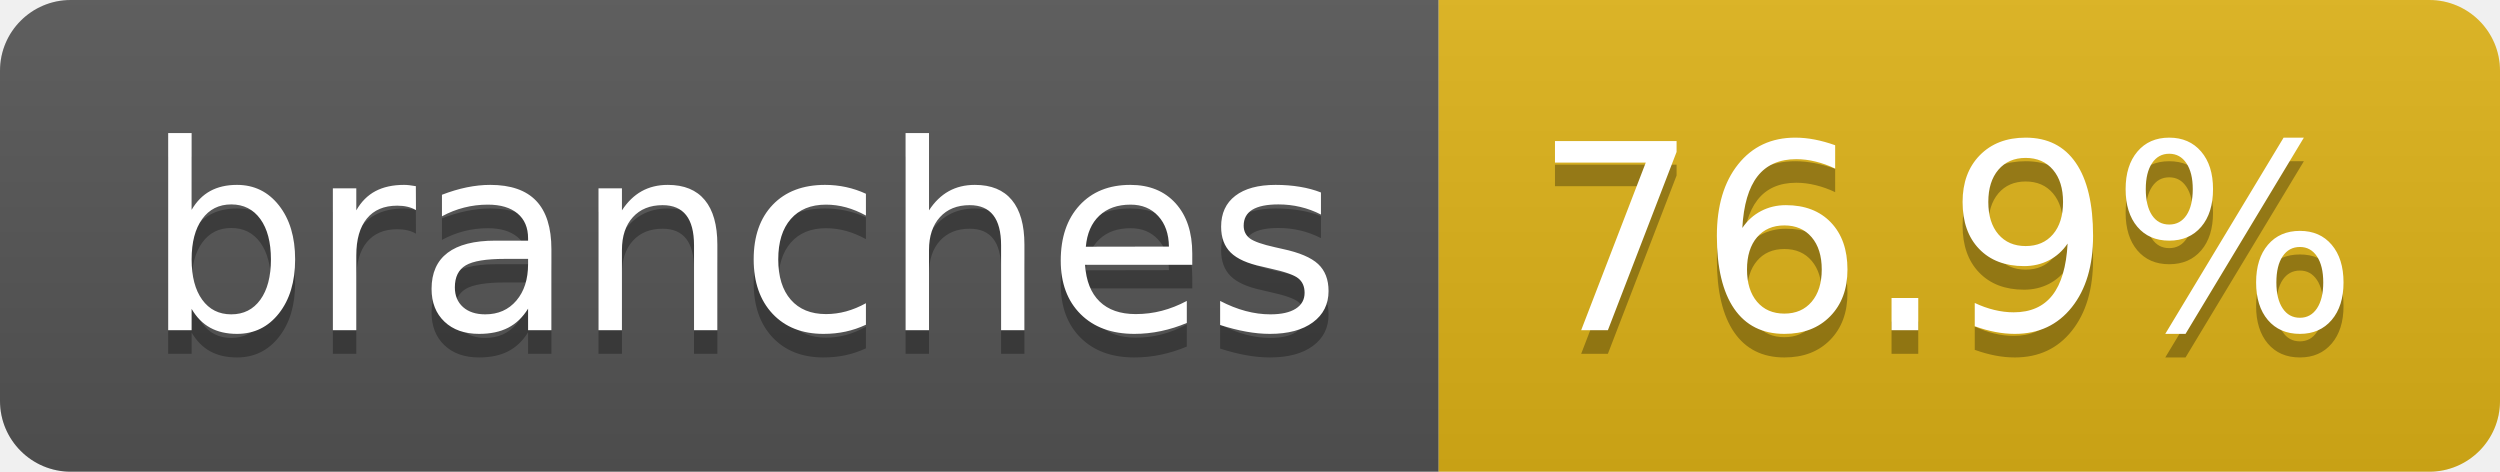
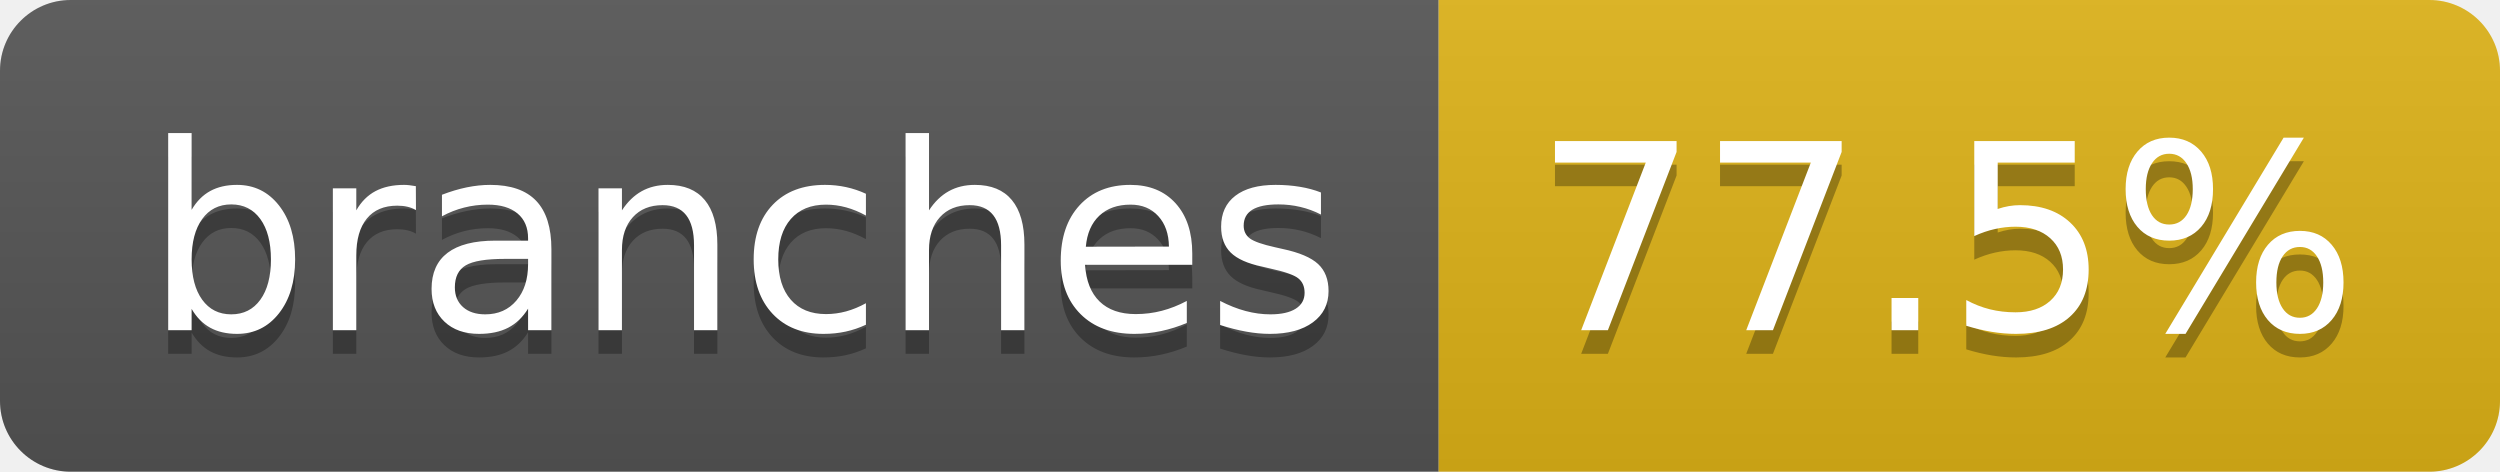
- <svg xmlns="http://www.w3.org/2000/svg" width="106" height="20" role="img" aria-label="branches: 76.9%">
+ <svg xmlns="http://www.w3.org/2000/svg" width="106" height="20" role="img" aria-label="branches: 77.5%">
  <linearGradient id="s" x2="0" y2="100%">
    <stop offset="0" stop-color="#bbb" stop-opacity=".1" />
    <stop offset="1" stop-opacity=".1" />
  </linearGradient>
  <clipPath id="r">
    <rect width="106" height="20" rx="3" fill="#fff" />
  </clipPath>
  <g clip-path="url(#r)">
    <rect width="61" height="20" fill="#555" />
    <rect x="61" width="45" height="20" fill="#dfb317" />
    <rect width="106" height="20" fill="url(#s)" />
  </g>
  <g fill="#fff" text-anchor="middle" font-family="Verdana,Geneva,DejaVu Sans,sans-serif" text-rendering="geometricPrecision" font-size="110">
    <text aria-hidden="true" x="315" y="150" fill="#010101" fill-opacity=".3" transform="scale(.1)" textLength="507">branches</text>
    <text x="315" y="140" transform="scale(.1)" fill="#fff" textLength="507">branches</text>
-     <text aria-hidden="true" x="825" y="150" fill="#010101" fill-opacity=".3" transform="scale(.1)" textLength="350">76.9%</text>
-     <text x="825" y="140" transform="scale(.1)" fill="#fff" textLength="350">76.9%</text>
+     <text aria-hidden="true" x="825" y="150" fill="#010101" fill-opacity=".3" transform="scale(.1)" textLength="350">77.5%</text>
+     <text x="825" y="140" transform="scale(.1)" fill="#fff" textLength="350">77.5%</text>
  </g>
</svg>
